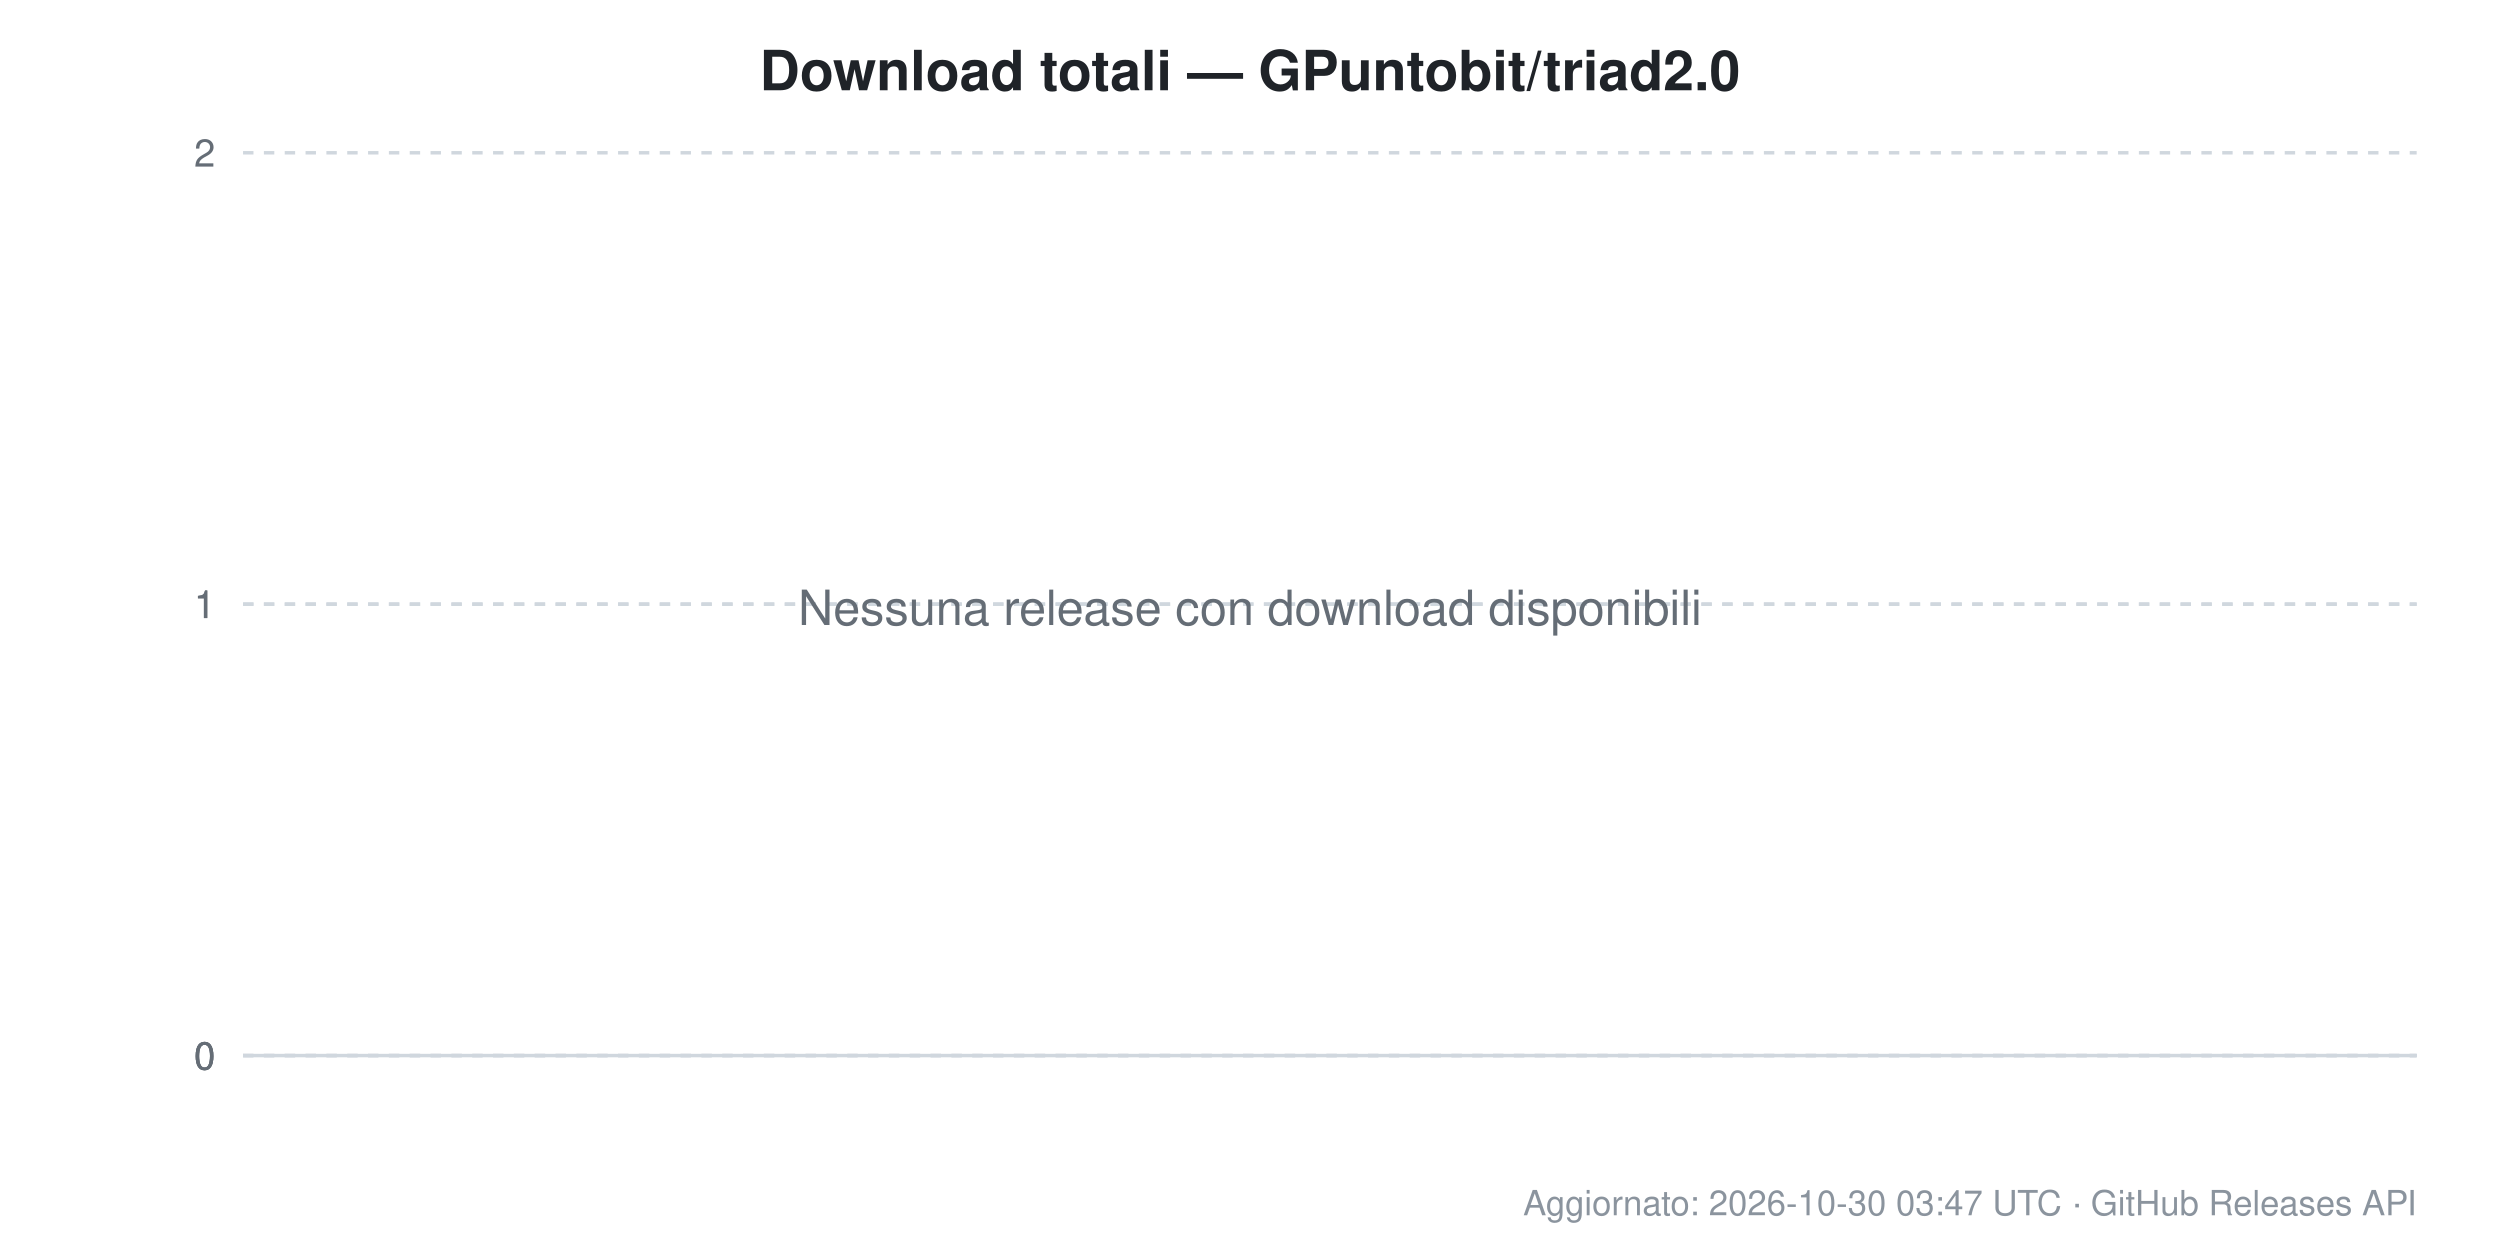
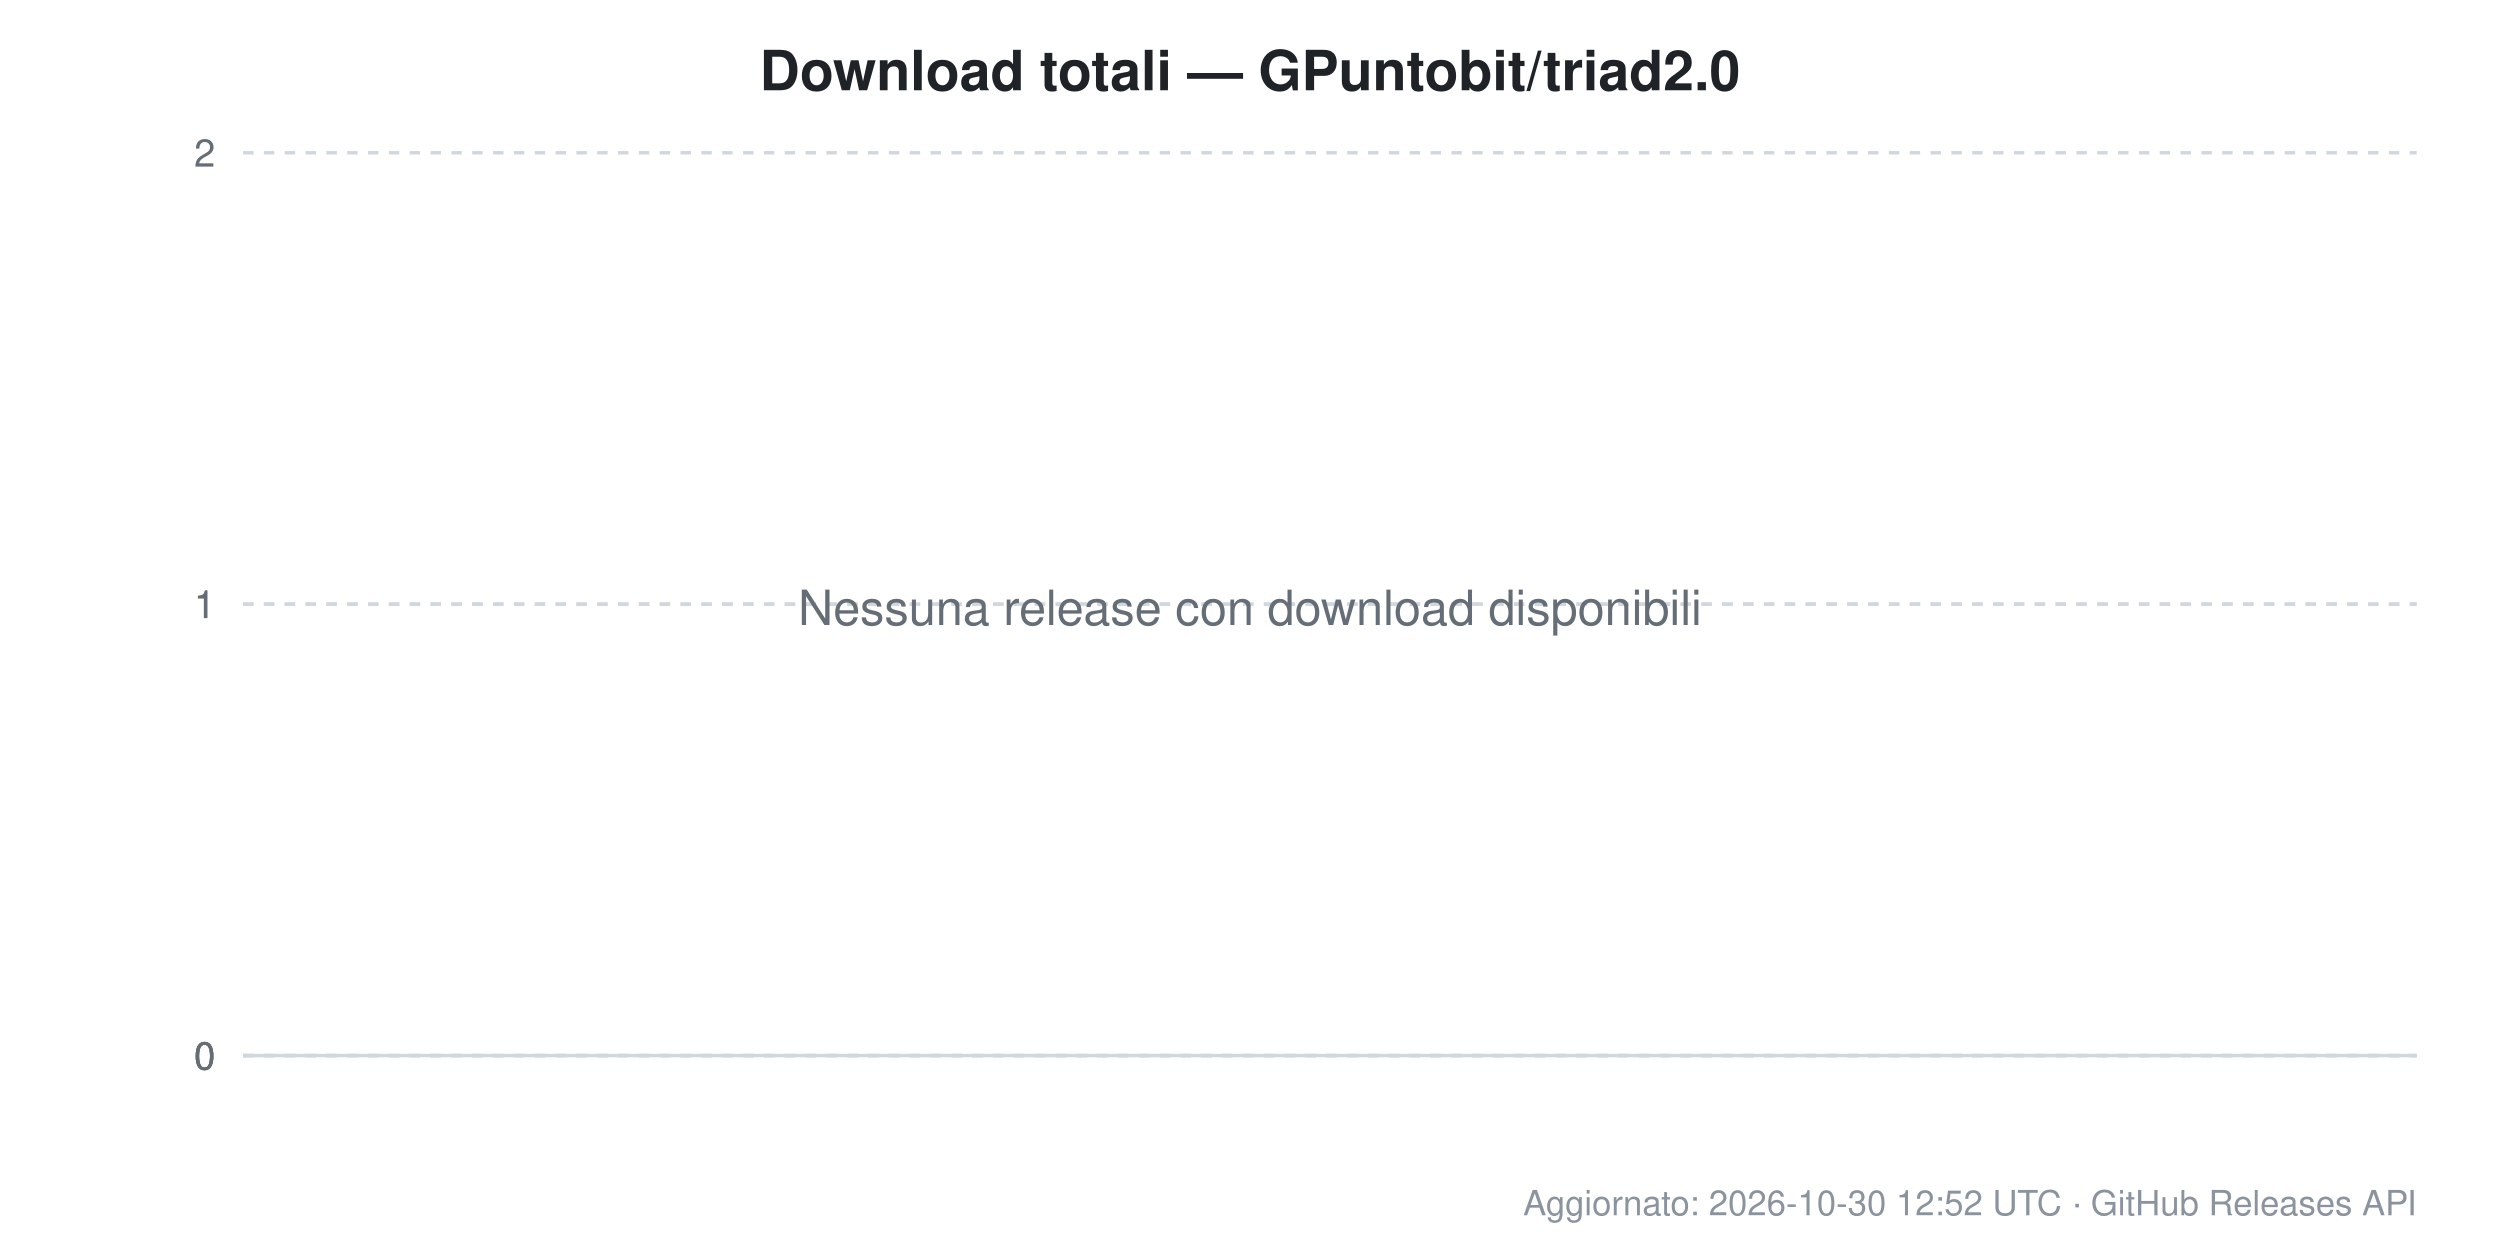
<svg xmlns="http://www.w3.org/2000/svg" width="720" height="360" viewBox="0 0 720 360" font-family="Segoe UI, Helvetica, Arial, sans-serif">
  <rect width="720" height="360" fill="#ffffff" />
  <text x="360.0" y="26" text-anchor="middle" font-size="16" font-weight="600" fill="#1f2328">Download totali — GPuntobit/triad2.0</text>
  <line x1="70" y1="304.0" x2="696" y2="304.0" stroke="#d0d7de" stroke-width="1" stroke-dasharray="" />
  <text x="62" y="308.0" text-anchor="end" font-size="11" fill="#656d76">0</text>
  <line x1="70" y1="304.0" x2="696" y2="304.0" stroke="#d0d7de" stroke-width="1" stroke-dasharray="3,3" />
  <text x="62" y="308.0" text-anchor="end" font-size="11" fill="#656d76">0</text>
  <line x1="70" y1="304.0" x2="696" y2="304.0" stroke="#d0d7de" stroke-width="1" stroke-dasharray="3,3" />
  <text x="62" y="308.0" text-anchor="end" font-size="11" fill="#656d76">0</text>
  <line x1="70" y1="174.0" x2="696" y2="174.0" stroke="#d0d7de" stroke-width="1" stroke-dasharray="3,3" />
  <text x="62" y="178.0" text-anchor="end" font-size="11" fill="#656d76">1</text>
  <line x1="70" y1="174.0" x2="696" y2="174.0" stroke="#d0d7de" stroke-width="1" stroke-dasharray="3,3" />
  <text x="62" y="178.0" text-anchor="end" font-size="11" fill="#656d76">1</text>
  <line x1="70" y1="44.0" x2="696" y2="44.0" stroke="#d0d7de" stroke-width="1" stroke-dasharray="3,3" />
  <text x="62" y="48.0" text-anchor="end" font-size="11" fill="#656d76">2</text>
  <text x="360.0" y="180.0" text-anchor="middle" font-size="14" fill="#656d76">Nessuna release con download disponibili</text>
-   <text x="696" y="350" text-anchor="end" font-size="10" fill="#8b949e">Aggiornato: 2026-10-30 03:47 UTC · GitHub Releases API</text>
+   <text x="696" y="350" text-anchor="end" font-size="10" fill="#8b949e">Aggiornato: 2026-10-30 12:52 UTC · GitHub Releases API</text>
</svg>
